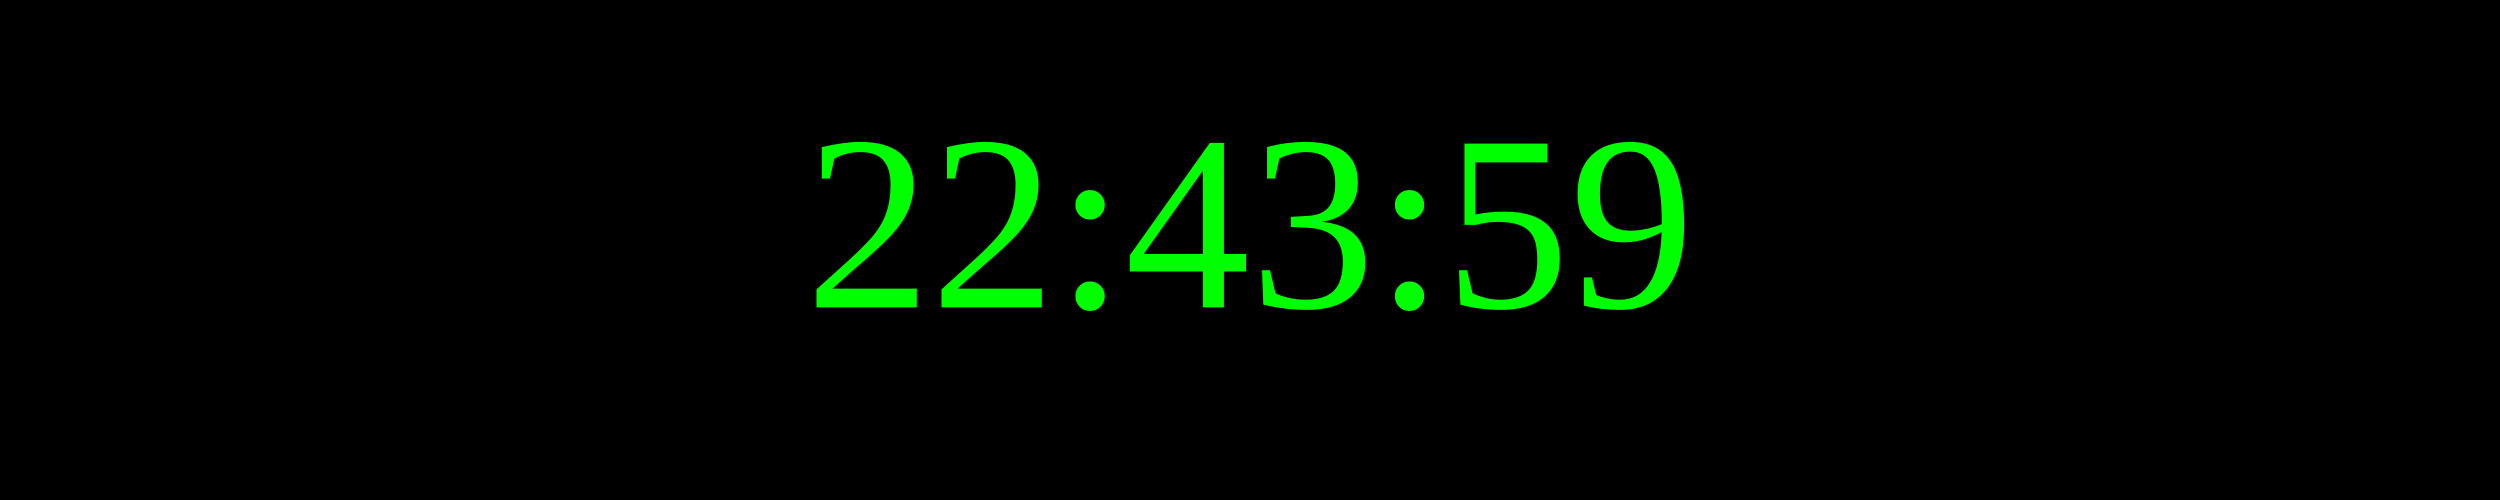
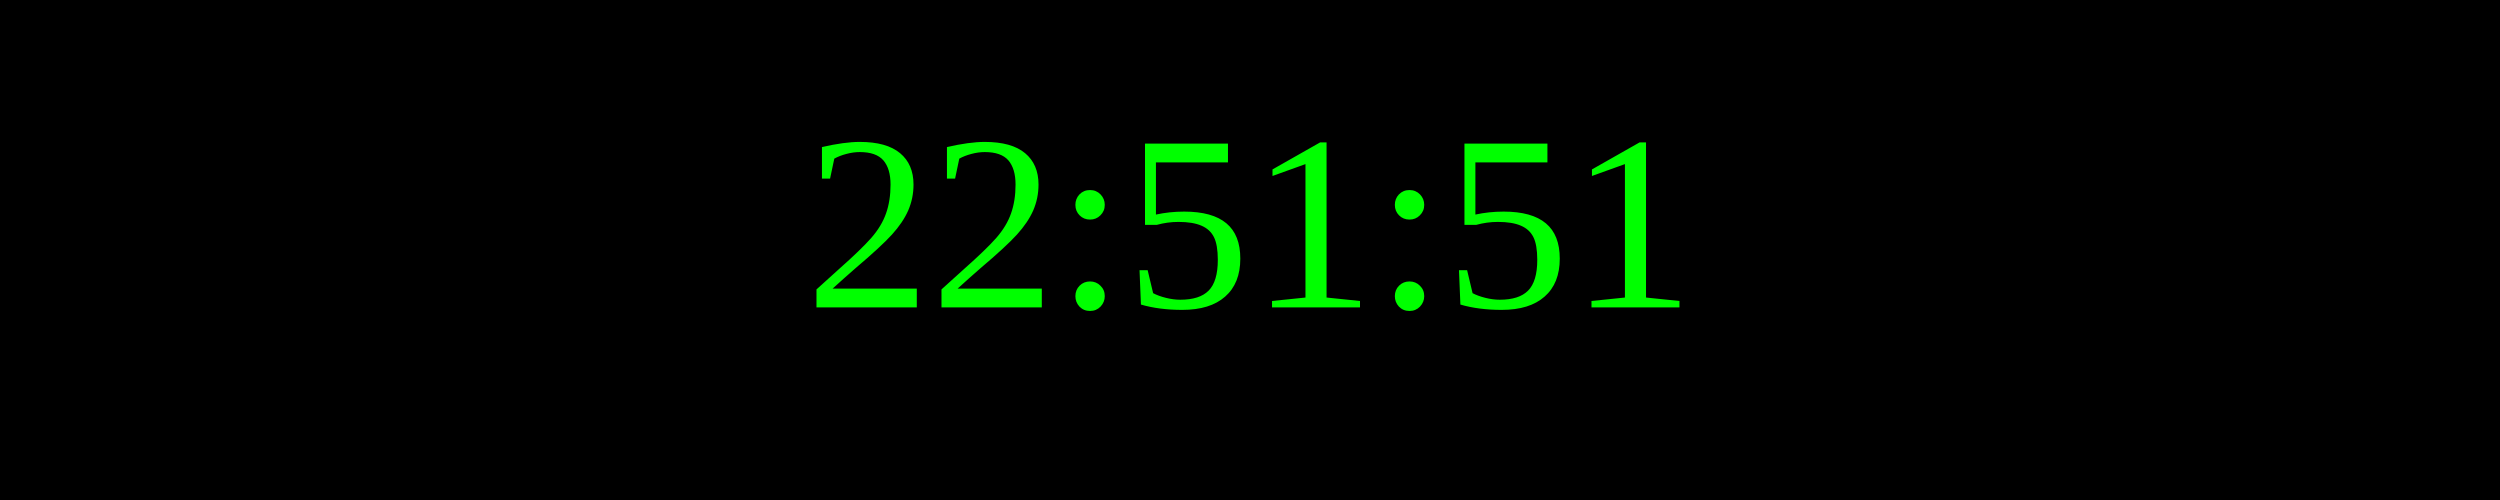
<svg xmlns="http://www.w3.org/2000/svg" width="250" height="50">
  <rect width="100%" height="100%" fill="black" />
  <text x="50%" y="50%" font-size="25" fill="lime" text-anchor="middle" dominant-baseline="middle">
- 22:43:59
+ 22:51:51
</text>
</svg>
